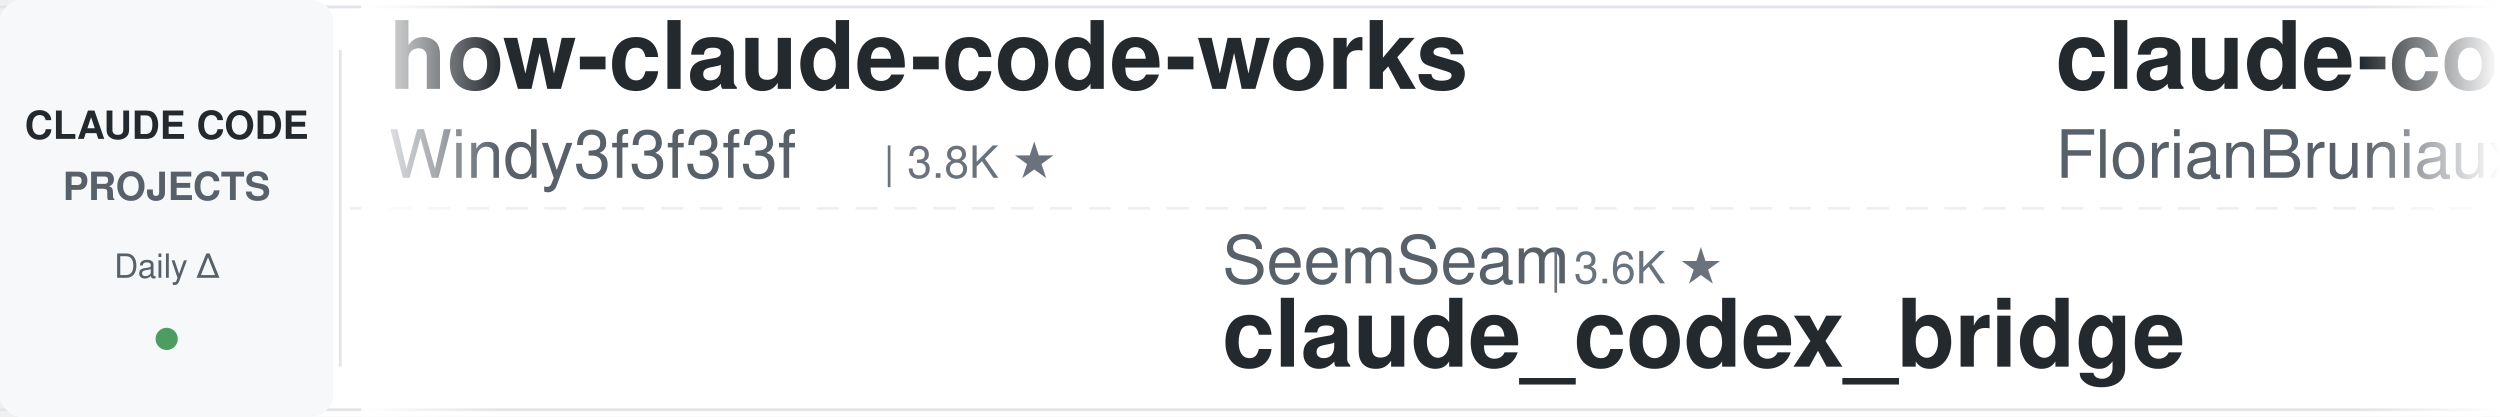
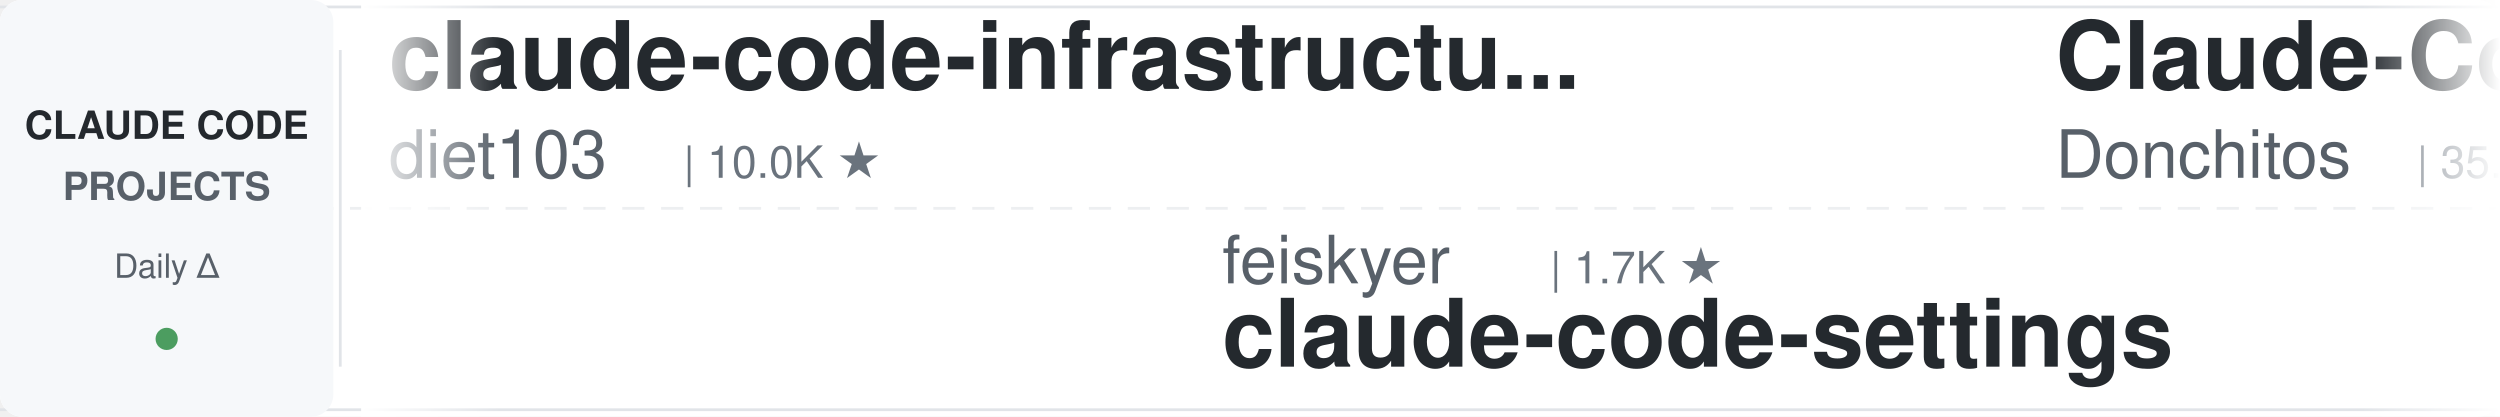
<svg xmlns="http://www.w3.org/2000/svg" width="900" height="150">
  <defs>
    <linearGradient id="leftFade" x1="0%" y1="0%" x2="100%" y2="0%">
      <stop offset="0%" style="stop-color:#ffffff;stop-opacity:1" />
      <stop offset="100%" style="stop-color:#ffffff;stop-opacity:0" />
    </linearGradient>
    <linearGradient id="rightFade" x1="0%" y1="0%" x2="100%" y2="0%">
      <stop offset="0%" style="stop-color:#ffffff;stop-opacity:0" />
      <stop offset="100%" style="stop-color:#ffffff;stop-opacity:1" />
    </linearGradient>
  </defs>
  <rect width="900" height="150" fill="#ffffff" rx="8" />
  <rect x="0" y="2" width="900" height="1" fill="#e1e4e8" />
  <rect x="0" y="147" width="900" height="1" fill="#e1e4e8" />
  <line x1="0" y1="75" x2="900" y2="75" stroke="#e1e4e8" stroke-width="1" stroke-dasharray="8 6" opacity="0.6" />
  <rect x="0" y="0" width="120" height="150" fill="#f6f8fa" rx="8" />
  <text x="60" y="50" font-family="-apple-system, BlinkMacSystemFont, 'Segoe UI', Helvetica, Arial, sans-serif" font-size="14" font-weight="600" fill="#24292e" text-anchor="middle">CLAUDE CODE</text>
  <text x="60" y="72" font-family="-apple-system, BlinkMacSystemFont, 'Segoe UI', Helvetica, Arial, sans-serif" font-size="14" font-weight="600" fill="#586069" text-anchor="middle">PROJECTS</text>
  <text x="60" y="100" font-family="-apple-system, BlinkMacSystemFont, 'Segoe UI', Helvetica, Arial, sans-serif" font-size="12" font-weight="500" fill="#586069" text-anchor="middle">Daily Δ</text>
  <circle cx="60" cy="122" r="4" fill="#22863a" opacity="0.8" />
  <rect x="122" y="18" width="1" height="114" fill="#e1e4e8" />
  <clipPath id="tickerClip">
    <rect x="130" y="0" width="770" height="150" />
  </clipPath>
  <g clip-path="url(#tickerClip)">
    <g id="tickerItems">
      <animateTransform attributeName="transform" attributeType="XML" type="translate" from="0 0" to="-3000 0" dur="54s" repeatCount="indefinite" />
      <g transform="translate(0, 0)">
-         <text x="140" y="32" font-family="-apple-system, BlinkMacSystemFont, 'Segoe UI', Helvetica, Arial, sans-serif" font-size="34" font-weight="600" fill="#24292e">how-claude-code-works</text>
-         <text x="140" y="64" font-family="-apple-system, BlinkMacSystemFont, 'Segoe UI', Helvetica, Arial, sans-serif" font-size="24" font-weight="400" fill="#586069">Windy3f3f3f3f</text>
-         <text x="318" y="64" font-family="-apple-system, BlinkMacSystemFont, 'Segoe UI', Helvetica, Arial, sans-serif" font-size="16" font-weight="500" fill="#6a737d">| 3.8K ★</text>
+         <text x="140" y="32" font-family="-apple-system, BlinkMacSystemFont, 'Segoe UI', Helvetica, Arial, sans-serif" font-size="34" font-weight="600" fill="#24292e">claude-code-infrastructu...</text>
+         <text x="140" y="64" font-family="-apple-system, BlinkMacSystemFont, 'Segoe UI', Helvetica, Arial, sans-serif" font-size="24" font-weight="400" fill="#586069">diet103</text>
+         <text x="246" y="64" font-family="-apple-system, BlinkMacSystemFont, 'Segoe UI', Helvetica, Arial, sans-serif" font-size="16" font-weight="500" fill="#6a737d">| 10.0K ★</text>
      </g>
      <g transform="translate(300, 0)">
-         <text x="140" y="102" font-family="-apple-system, BlinkMacSystemFont, 'Segoe UI', Helvetica, Arial, sans-serif" font-size="24" font-weight="400" fill="#586069">SeemSeam</text>
-         <text x="258" y="102" font-family="-apple-system, BlinkMacSystemFont, 'Segoe UI', Helvetica, Arial, sans-serif" font-size="16" font-weight="500" fill="#6a737d">| 3.6K ★</text>
-         <text x="140" y="132" font-family="-apple-system, BlinkMacSystemFont, 'Segoe UI', Helvetica, Arial, sans-serif" font-size="34" font-weight="600" fill="#24292e">claude_codex_bridge</text>
+         <text x="140" y="102" font-family="-apple-system, BlinkMacSystemFont, 'Segoe UI', Helvetica, Arial, sans-serif" font-size="24" font-weight="400" fill="#586069">feiskyer</text>
+         <text x="258" y="102" font-family="-apple-system, BlinkMacSystemFont, 'Segoe UI', Helvetica, Arial, sans-serif" font-size="16" font-weight="500" fill="#6a737d">| 1.7K ★</text>
+         <text x="140" y="132" font-family="-apple-system, BlinkMacSystemFont, 'Segoe UI', Helvetica, Arial, sans-serif" font-size="34" font-weight="600" fill="#24292e">claude-code-settings</text>
      </g>
      <g transform="translate(600, 0)">
-         <text x="140" y="32" font-family="-apple-system, BlinkMacSystemFont, 'Segoe UI', Helvetica, Arial, sans-serif" font-size="34" font-weight="600" fill="#24292e">claude-code-ultimate-gui...</text>
-         <text x="140" y="64" font-family="-apple-system, BlinkMacSystemFont, 'Segoe UI', Helvetica, Arial, sans-serif" font-size="24" font-weight="400" fill="#586069">FlorianBruniaux</text>
-         <text x="342" y="64" font-family="-apple-system, BlinkMacSystemFont, 'Segoe UI', Helvetica, Arial, sans-serif" font-size="16" font-weight="500" fill="#6a737d">| 6.4K ★</text>
+         <text x="140" y="32" font-family="-apple-system, BlinkMacSystemFont, 'Segoe UI', Helvetica, Arial, sans-serif" font-size="34" font-weight="600" fill="#24292e">Claude-Code-Game-Studios</text>
+         <text x="140" y="64" font-family="-apple-system, BlinkMacSystemFont, 'Segoe UI', Helvetica, Arial, sans-serif" font-size="24" font-weight="400" fill="#586069">Donchitos</text>
+         <text x="270" y="64" font-family="-apple-system, BlinkMacSystemFont, 'Segoe UI', Helvetica, Arial, sans-serif" font-size="16" font-weight="500" fill="#6a737d">| 35.9K ★</text>
      </g>
      <g transform="translate(900, 0)">
-         <text x="140" y="102" font-family="-apple-system, BlinkMacSystemFont, 'Segoe UI', Helvetica, Arial, sans-serif" font-size="24" font-weight="400" fill="#586069">asgeirtj</text>
-         <text x="258" y="102" font-family="-apple-system, BlinkMacSystemFont, 'Segoe UI', Helvetica, Arial, sans-serif" font-size="16" font-weight="500" fill="#6a737d">| 70.9K ★</text>
-         <text x="140" y="132" font-family="-apple-system, BlinkMacSystemFont, 'Segoe UI', Helvetica, Arial, sans-serif" font-size="34" font-weight="600" fill="#24292e">system_prompts_leaks</text>
+         <text x="140" y="102" font-family="-apple-system, BlinkMacSystemFont, 'Segoe UI', Helvetica, Arial, sans-serif" font-size="24" font-weight="400" fill="#586069">Yeachan-Heo</text>
+         <text x="294" y="102" font-family="-apple-system, BlinkMacSystemFont, 'Segoe UI', Helvetica, Arial, sans-serif" font-size="16" font-weight="500" fill="#6a737d">| 40.6K ★</text>
+         <text x="140" y="132" font-family="-apple-system, BlinkMacSystemFont, 'Segoe UI', Helvetica, Arial, sans-serif" font-size="34" font-weight="600" fill="#24292e">oh-my-claudecode</text>
      </g>
      <g transform="translate(1200, 0)">
+         <text x="140" y="32" font-family="-apple-system, BlinkMacSystemFont, 'Segoe UI', Helvetica, Arial, sans-serif" font-size="34" font-weight="600" fill="#24292e">arcads-claude-code-mrpai...</text>
+         <text x="140" y="64" font-family="-apple-system, BlinkMacSystemFont, 'Segoe UI', Helvetica, Arial, sans-serif" font-size="24" font-weight="400" fill="#586069">mrpaidsocial</text>
+         <text x="306" y="64" font-family="-apple-system, BlinkMacSystemFont, 'Segoe UI', Helvetica, Arial, sans-serif" font-size="16" font-weight="500" fill="#6a737d">| 1.7K ★</text>
+       </g>
+       <g transform="translate(1500, 0)">
+         <text x="140" y="102" font-family="-apple-system, BlinkMacSystemFont, 'Segoe UI', Helvetica, Arial, sans-serif" font-size="24" font-weight="400" fill="#586069">Piebald-AI</text>
+         <text x="282" y="102" font-family="-apple-system, BlinkMacSystemFont, 'Segoe UI', Helvetica, Arial, sans-serif" font-size="16" font-weight="500" fill="#6a737d">| 13.1K ★</text>
+         <text x="140" y="132" font-family="-apple-system, BlinkMacSystemFont, 'Segoe UI', Helvetica, Arial, sans-serif" font-size="34" font-weight="600" fill="#24292e">claude-code-system-promp...</text>
+       </g>
+       <g transform="translate(1800, 0)">
        <text x="140" y="32" font-family="-apple-system, BlinkMacSystemFont, 'Segoe UI', Helvetica, Arial, sans-serif" font-size="34" font-weight="600" fill="#24292e">claude-code-source</text>
        <text x="140" y="64" font-family="-apple-system, BlinkMacSystemFont, 'Segoe UI', Helvetica, Arial, sans-serif" font-size="24" font-weight="400" fill="#586069">AprilNEA</text>
        <text x="258" y="64" font-family="-apple-system, BlinkMacSystemFont, 'Segoe UI', Helvetica, Arial, sans-serif" font-size="16" font-weight="500" fill="#6a737d">| 391 ★</text>
      </g>
-       <g transform="translate(1500, 0)">
+       <g transform="translate(2100, 0)">
+         <text x="140" y="102" font-family="-apple-system, BlinkMacSystemFont, 'Segoe UI', Helvetica, Arial, sans-serif" font-size="24" font-weight="400" fill="#586069">AICoderTudou</text>
+         <text x="306" y="102" font-family="-apple-system, BlinkMacSystemFont, 'Segoe UI', Helvetica, Arial, sans-serif" font-size="16" font-weight="500" fill="#6a737d">| 493 ★</text>
+         <text x="140" y="132" font-family="-apple-system, BlinkMacSystemFont, 'Segoe UI', Helvetica, Arial, sans-serif" font-size="34" font-weight="600" fill="#24292e">claude-code-tudou</text>
+       </g>
+       <g transform="translate(2400, 0)">
+         <text x="140" y="32" font-family="-apple-system, BlinkMacSystemFont, 'Segoe UI', Helvetica, Arial, sans-serif" font-size="34" font-weight="600" fill="#24292e">claude-code-source</text>
+         <text x="140" y="64" font-family="-apple-system, BlinkMacSystemFont, 'Segoe UI', Helvetica, Arial, sans-serif" font-size="24" font-weight="400" fill="#586069">JrCx7scC</text>
+         <text x="258" y="64" font-family="-apple-system, BlinkMacSystemFont, 'Segoe UI', Helvetica, Arial, sans-serif" font-size="16" font-weight="500" fill="#6a737d">| 375 ★</text>
+       </g>
+       <g transform="translate(2700, 0)">
+         <text x="140" y="102" font-family="-apple-system, BlinkMacSystemFont, 'Segoe UI', Helvetica, Arial, sans-serif" font-size="24" font-weight="400" fill="#586069">affaan-m</text>
+         <text x="258" y="102" font-family="-apple-system, BlinkMacSystemFont, 'Segoe UI', Helvetica, Arial, sans-serif" font-size="16" font-weight="500" fill="#6a737d">| 298.1K ★</text>
+         <text x="140" y="132" font-family="-apple-system, BlinkMacSystemFont, 'Segoe UI', Helvetica, Arial, sans-serif" font-size="34" font-weight="600" fill="#24292e">ECC</text>
+       </g>
+       <g transform="translate(3000, 0)">
+         <text x="140" y="32" font-family="-apple-system, BlinkMacSystemFont, 'Segoe UI', Helvetica, Arial, sans-serif" font-size="34" font-weight="600" fill="#24292e">claude-code-infrastructu...</text>
+         <text x="140" y="64" font-family="-apple-system, BlinkMacSystemFont, 'Segoe UI', Helvetica, Arial, sans-serif" font-size="24" font-weight="400" fill="#586069">diet103</text>
+         <text x="246" y="64" font-family="-apple-system, BlinkMacSystemFont, 'Segoe UI', Helvetica, Arial, sans-serif" font-size="16" font-weight="500" fill="#6a737d">| 10.0K ★</text>
+       </g>
+       <g transform="translate(3300, 0)">
        <text x="140" y="102" font-family="-apple-system, BlinkMacSystemFont, 'Segoe UI', Helvetica, Arial, sans-serif" font-size="24" font-weight="400" fill="#586069">feiskyer</text>
        <text x="258" y="102" font-family="-apple-system, BlinkMacSystemFont, 'Segoe UI', Helvetica, Arial, sans-serif" font-size="16" font-weight="500" fill="#6a737d">| 1.7K ★</text>
        <text x="140" y="132" font-family="-apple-system, BlinkMacSystemFont, 'Segoe UI', Helvetica, Arial, sans-serif" font-size="34" font-weight="600" fill="#24292e">claude-code-settings</text>
      </g>
-       <g transform="translate(1800, 0)">
-         <text x="140" y="32" font-family="-apple-system, BlinkMacSystemFont, 'Segoe UI', Helvetica, Arial, sans-serif" font-size="34" font-weight="600" fill="#24292e">claude-code-base-action</text>
-         <text x="140" y="64" font-family="-apple-system, BlinkMacSystemFont, 'Segoe UI', Helvetica, Arial, sans-serif" font-size="24" font-weight="400" fill="#586069">anthropics</text>
-         <text x="282" y="64" font-family="-apple-system, BlinkMacSystemFont, 'Segoe UI', Helvetica, Arial, sans-serif" font-size="16" font-weight="500" fill="#6a737d">| 1.0K ★</text>
-       </g>
-       <g transform="translate(2100, 0)">
-         <text x="140" y="102" font-family="-apple-system, BlinkMacSystemFont, 'Segoe UI', Helvetica, Arial, sans-serif" font-size="24" font-weight="400" fill="#586069">https-deeplearning-ai</text>
-         <text x="414" y="102" font-family="-apple-system, BlinkMacSystemFont, 'Segoe UI', Helvetica, Arial, sans-serif" font-size="16" font-weight="500" fill="#6a737d">| 561 ★</text>
-         <text x="140" y="132" font-family="-apple-system, BlinkMacSystemFont, 'Segoe UI', Helvetica, Arial, sans-serif" font-size="34" font-weight="600" fill="#24292e">sc-claude-code-files</text>
-       </g>
-       <g transform="translate(2400, 0)">
-         <text x="140" y="32" font-family="-apple-system, BlinkMacSystemFont, 'Segoe UI', Helvetica, Arial, sans-serif" font-size="34" font-weight="600" fill="#24292e">everything-claude-code</text>
-         <text x="140" y="64" font-family="-apple-system, BlinkMacSystemFont, 'Segoe UI', Helvetica, Arial, sans-serif" font-size="24" font-weight="400" fill="#586069">WorldFlowAI</text>
-         <text x="294" y="64" font-family="-apple-system, BlinkMacSystemFont, 'Segoe UI', Helvetica, Arial, sans-serif" font-size="16" font-weight="500" fill="#6a737d">| 5.9K ★</text>
-       </g>
-       <g transform="translate(2700, 0)">
-         <text x="140" y="102" font-family="-apple-system, BlinkMacSystemFont, 'Segoe UI', Helvetica, Arial, sans-serif" font-size="24" font-weight="400" fill="#586069">jqueryscript</text>
-         <text x="306" y="102" font-family="-apple-system, BlinkMacSystemFont, 'Segoe UI', Helvetica, Arial, sans-serif" font-size="16" font-weight="500" fill="#6a737d">| 544 ★</text>
-         <text x="140" y="132" font-family="-apple-system, BlinkMacSystemFont, 'Segoe UI', Helvetica, Arial, sans-serif" font-size="34" font-weight="600" fill="#24292e">awesome-claude-code</text>
-       </g>
-       <g transform="translate(3000, 0)">
-         <text x="140" y="32" font-family="-apple-system, BlinkMacSystemFont, 'Segoe UI', Helvetica, Arial, sans-serif" font-size="34" font-weight="600" fill="#24292e">how-claude-code-works</text>
-         <text x="140" y="64" font-family="-apple-system, BlinkMacSystemFont, 'Segoe UI', Helvetica, Arial, sans-serif" font-size="24" font-weight="400" fill="#586069">Windy3f3f3f3f</text>
-         <text x="318" y="64" font-family="-apple-system, BlinkMacSystemFont, 'Segoe UI', Helvetica, Arial, sans-serif" font-size="16" font-weight="500" fill="#6a737d">| 3.8K ★</text>
-       </g>
-       <g transform="translate(3300, 0)">
-         <text x="140" y="102" font-family="-apple-system, BlinkMacSystemFont, 'Segoe UI', Helvetica, Arial, sans-serif" font-size="24" font-weight="400" fill="#586069">SeemSeam</text>
-         <text x="258" y="102" font-family="-apple-system, BlinkMacSystemFont, 'Segoe UI', Helvetica, Arial, sans-serif" font-size="16" font-weight="500" fill="#6a737d">| 3.6K ★</text>
-         <text x="140" y="132" font-family="-apple-system, BlinkMacSystemFont, 'Segoe UI', Helvetica, Arial, sans-serif" font-size="34" font-weight="600" fill="#24292e">claude_codex_bridge</text>
-       </g>
      <g transform="translate(3600, 0)">
-         <text x="140" y="32" font-family="-apple-system, BlinkMacSystemFont, 'Segoe UI', Helvetica, Arial, sans-serif" font-size="34" font-weight="600" fill="#24292e">claude-code-ultimate-gui...</text>
-         <text x="140" y="64" font-family="-apple-system, BlinkMacSystemFont, 'Segoe UI', Helvetica, Arial, sans-serif" font-size="24" font-weight="400" fill="#586069">FlorianBruniaux</text>
-         <text x="342" y="64" font-family="-apple-system, BlinkMacSystemFont, 'Segoe UI', Helvetica, Arial, sans-serif" font-size="16" font-weight="500" fill="#6a737d">| 6.4K ★</text>
+         <text x="140" y="32" font-family="-apple-system, BlinkMacSystemFont, 'Segoe UI', Helvetica, Arial, sans-serif" font-size="34" font-weight="600" fill="#24292e">Claude-Code-Game-Studios</text>
+         <text x="140" y="64" font-family="-apple-system, BlinkMacSystemFont, 'Segoe UI', Helvetica, Arial, sans-serif" font-size="24" font-weight="400" fill="#586069">Donchitos</text>
+         <text x="270" y="64" font-family="-apple-system, BlinkMacSystemFont, 'Segoe UI', Helvetica, Arial, sans-serif" font-size="16" font-weight="500" fill="#6a737d">| 35.9K ★</text>
      </g>
      <g transform="translate(3900, 0)">
-         <text x="140" y="102" font-family="-apple-system, BlinkMacSystemFont, 'Segoe UI', Helvetica, Arial, sans-serif" font-size="24" font-weight="400" fill="#586069">asgeirtj</text>
-         <text x="258" y="102" font-family="-apple-system, BlinkMacSystemFont, 'Segoe UI', Helvetica, Arial, sans-serif" font-size="16" font-weight="500" fill="#6a737d">| 70.9K ★</text>
-         <text x="140" y="132" font-family="-apple-system, BlinkMacSystemFont, 'Segoe UI', Helvetica, Arial, sans-serif" font-size="34" font-weight="600" fill="#24292e">system_prompts_leaks</text>
+         <text x="140" y="102" font-family="-apple-system, BlinkMacSystemFont, 'Segoe UI', Helvetica, Arial, sans-serif" font-size="24" font-weight="400" fill="#586069">Yeachan-Heo</text>
+         <text x="294" y="102" font-family="-apple-system, BlinkMacSystemFont, 'Segoe UI', Helvetica, Arial, sans-serif" font-size="16" font-weight="500" fill="#6a737d">| 40.6K ★</text>
+         <text x="140" y="132" font-family="-apple-system, BlinkMacSystemFont, 'Segoe UI', Helvetica, Arial, sans-serif" font-size="34" font-weight="600" fill="#24292e">oh-my-claudecode</text>
      </g>
    </g>
  </g>
  <rect x="130" y="0" width="50" height="150" fill="url(#leftFade)" />
  <rect x="850" y="0" width="50" height="150" fill="url(#rightFade)" />
</svg>
